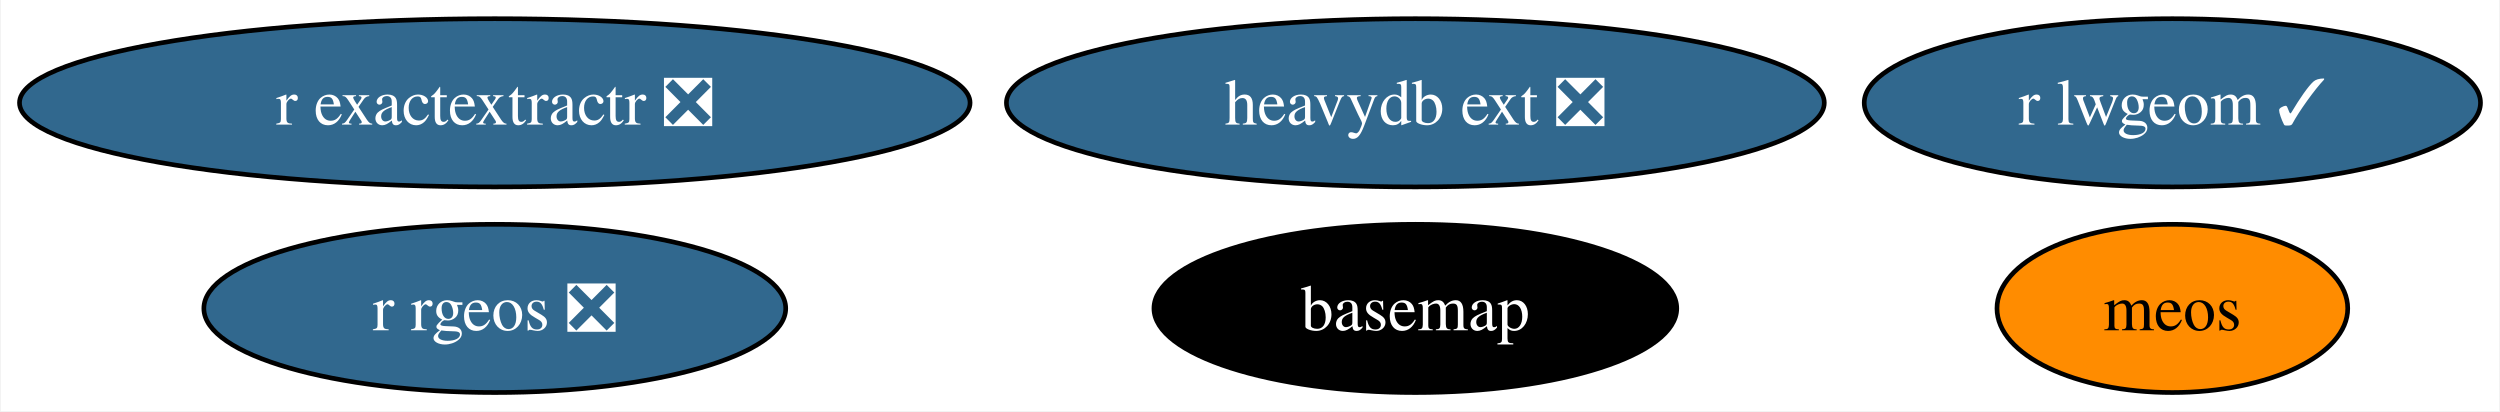
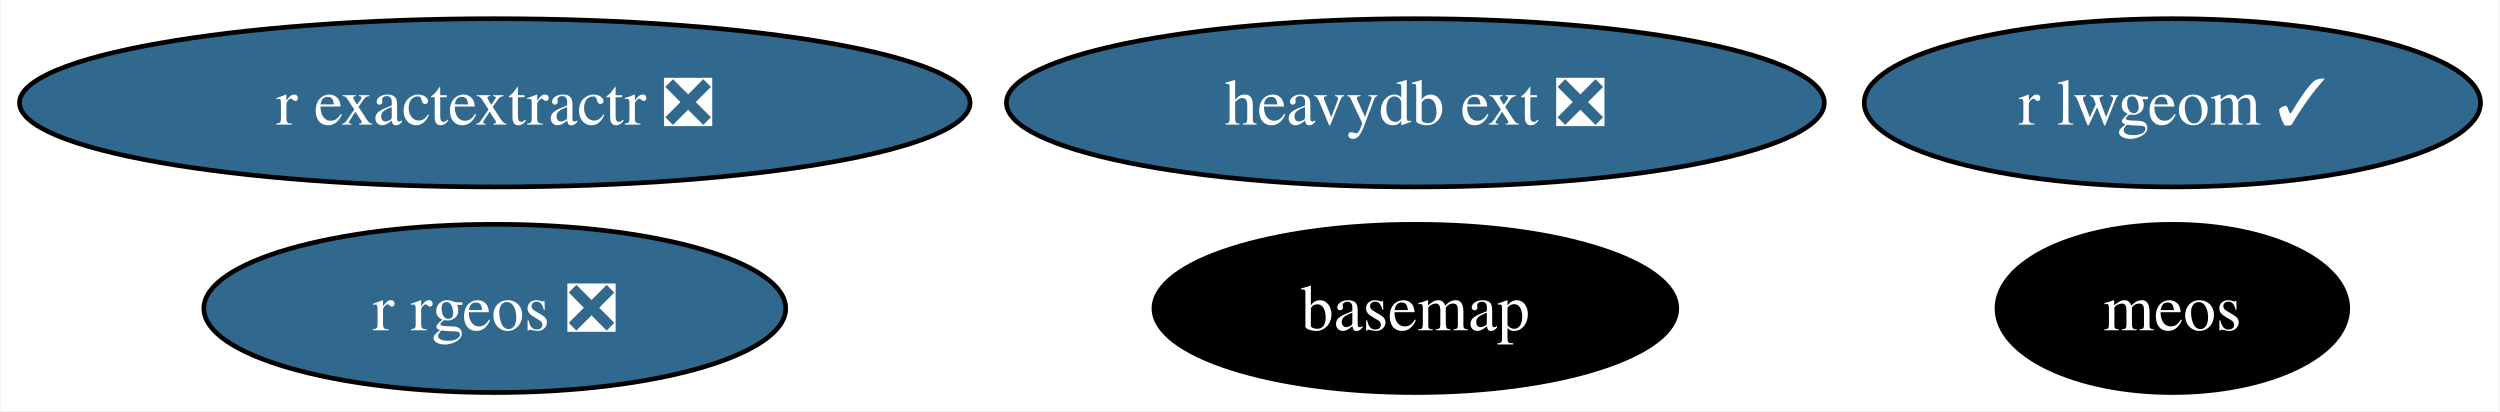
<svg xmlns="http://www.w3.org/2000/svg" xmlns:xlink="http://www.w3.org/1999/xlink" width="535pt" height="88pt" viewBox="0.00 0.00 534.65 88.00">
  <g id="graph0" class="graph" transform="scale(1 1) rotate(0) translate(4 84)">
    <polygon fill="white" stroke="none" points="-4,4 -4,-84 530.65,-84 530.65,4 -4,4" />
    <g id="node1" class="node">
      <g id="a_node1">
        <a xlink:href="https://github.com/conda-forge/basemap-feedstock" xlink:title="basemap">
          <ellipse fill="#000000" stroke="black" cx="298.71" cy="-18" rx="55.94" ry="18" />
          <text text-anchor="middle" x="298.71" y="-13.32" font-family="Times,serif" font-size="14.00" fill="white">basemap</text>
        </a>
      </g>
    </g>
    <g id="node2" class="node">
      <g id="a_node2">
        <a xlink:href="https://github.com/conda-forge/r-rgeos-feedstock/pull/49" xlink:title="r rgeos ❎">
          <ellipse fill="#31688e" stroke="black" cx="101.71" cy="-18" rx="62.26" ry="18" />
          <text text-anchor="middle" x="101.71" y="-13.32" font-family="Times,serif" font-size="14.00" fill="white">r rgeos ❎</text>
        </a>
      </g>
    </g>
    <g id="node3" class="node">
      <g id="a_node3">
        <a xlink:href="https://github.com/conda-forge/r-lwgeom-feedstock/pull/53" xlink:title="r lwgeom ✓">
          <ellipse fill="#31688e" stroke="black" cx="460.71" cy="-62" rx="65.94" ry="18" />
          <text text-anchor="middle" x="460.71" y="-57.33" font-family="Times,serif" font-size="14.00" fill="white">r lwgeom ✓</text>
        </a>
      </g>
    </g>
    <g id="node4" class="node">
      <g id="a_node4">
        <a xlink:href="https://github.com/conda-forge/r-exactextractr-feedstock/pull/32" xlink:title="r exactextractr ❎">
          <ellipse fill="#31688e" stroke="black" cx="101.71" cy="-62" rx="101.71" ry="18" />
          <text text-anchor="middle" x="101.71" y="-57.33" font-family="Times,serif" font-size="14.00" fill="white">r exactextractr ❎</text>
        </a>
      </g>
    </g>
    <g id="node5" class="node">
      <g id="a_node5">
        <a xlink:href="https://github.com/conda-forge/heavydb-ext-feedstock/pull/74" xlink:title="heavydb ext ❎">
          <ellipse fill="#31688e" stroke="black" cx="298.71" cy="-62" rx="87.51" ry="18" />
          <text text-anchor="middle" x="298.71" y="-57.33" font-family="Times,serif" font-size="14.00" fill="white">heavydb ext ❎</text>
        </a>
      </g>
    </g>
    <g id="node6" class="node">
      <g id="a_node6">
        <a xlink:href="https://github.com/conda-forge/meos-feedstock" xlink:title="meos">
-           <ellipse fill="#ff8c00" stroke="black" cx="460.71" cy="-18" rx="37.53" ry="18" />
-           <text text-anchor="middle" x="460.71" y="-13.32" font-family="Times,serif" font-size="14.00">meos</text>
+           <ellipse fill="#000000" stroke="black" cx="460.71" cy="-18" rx="37.53" ry="18" />
+           <text text-anchor="middle" x="460.71" y="-13.32" font-family="Times,serif" font-size="14.00" fill="white">meos</text>
        </a>
      </g>
    </g>
  </g>
</svg>
